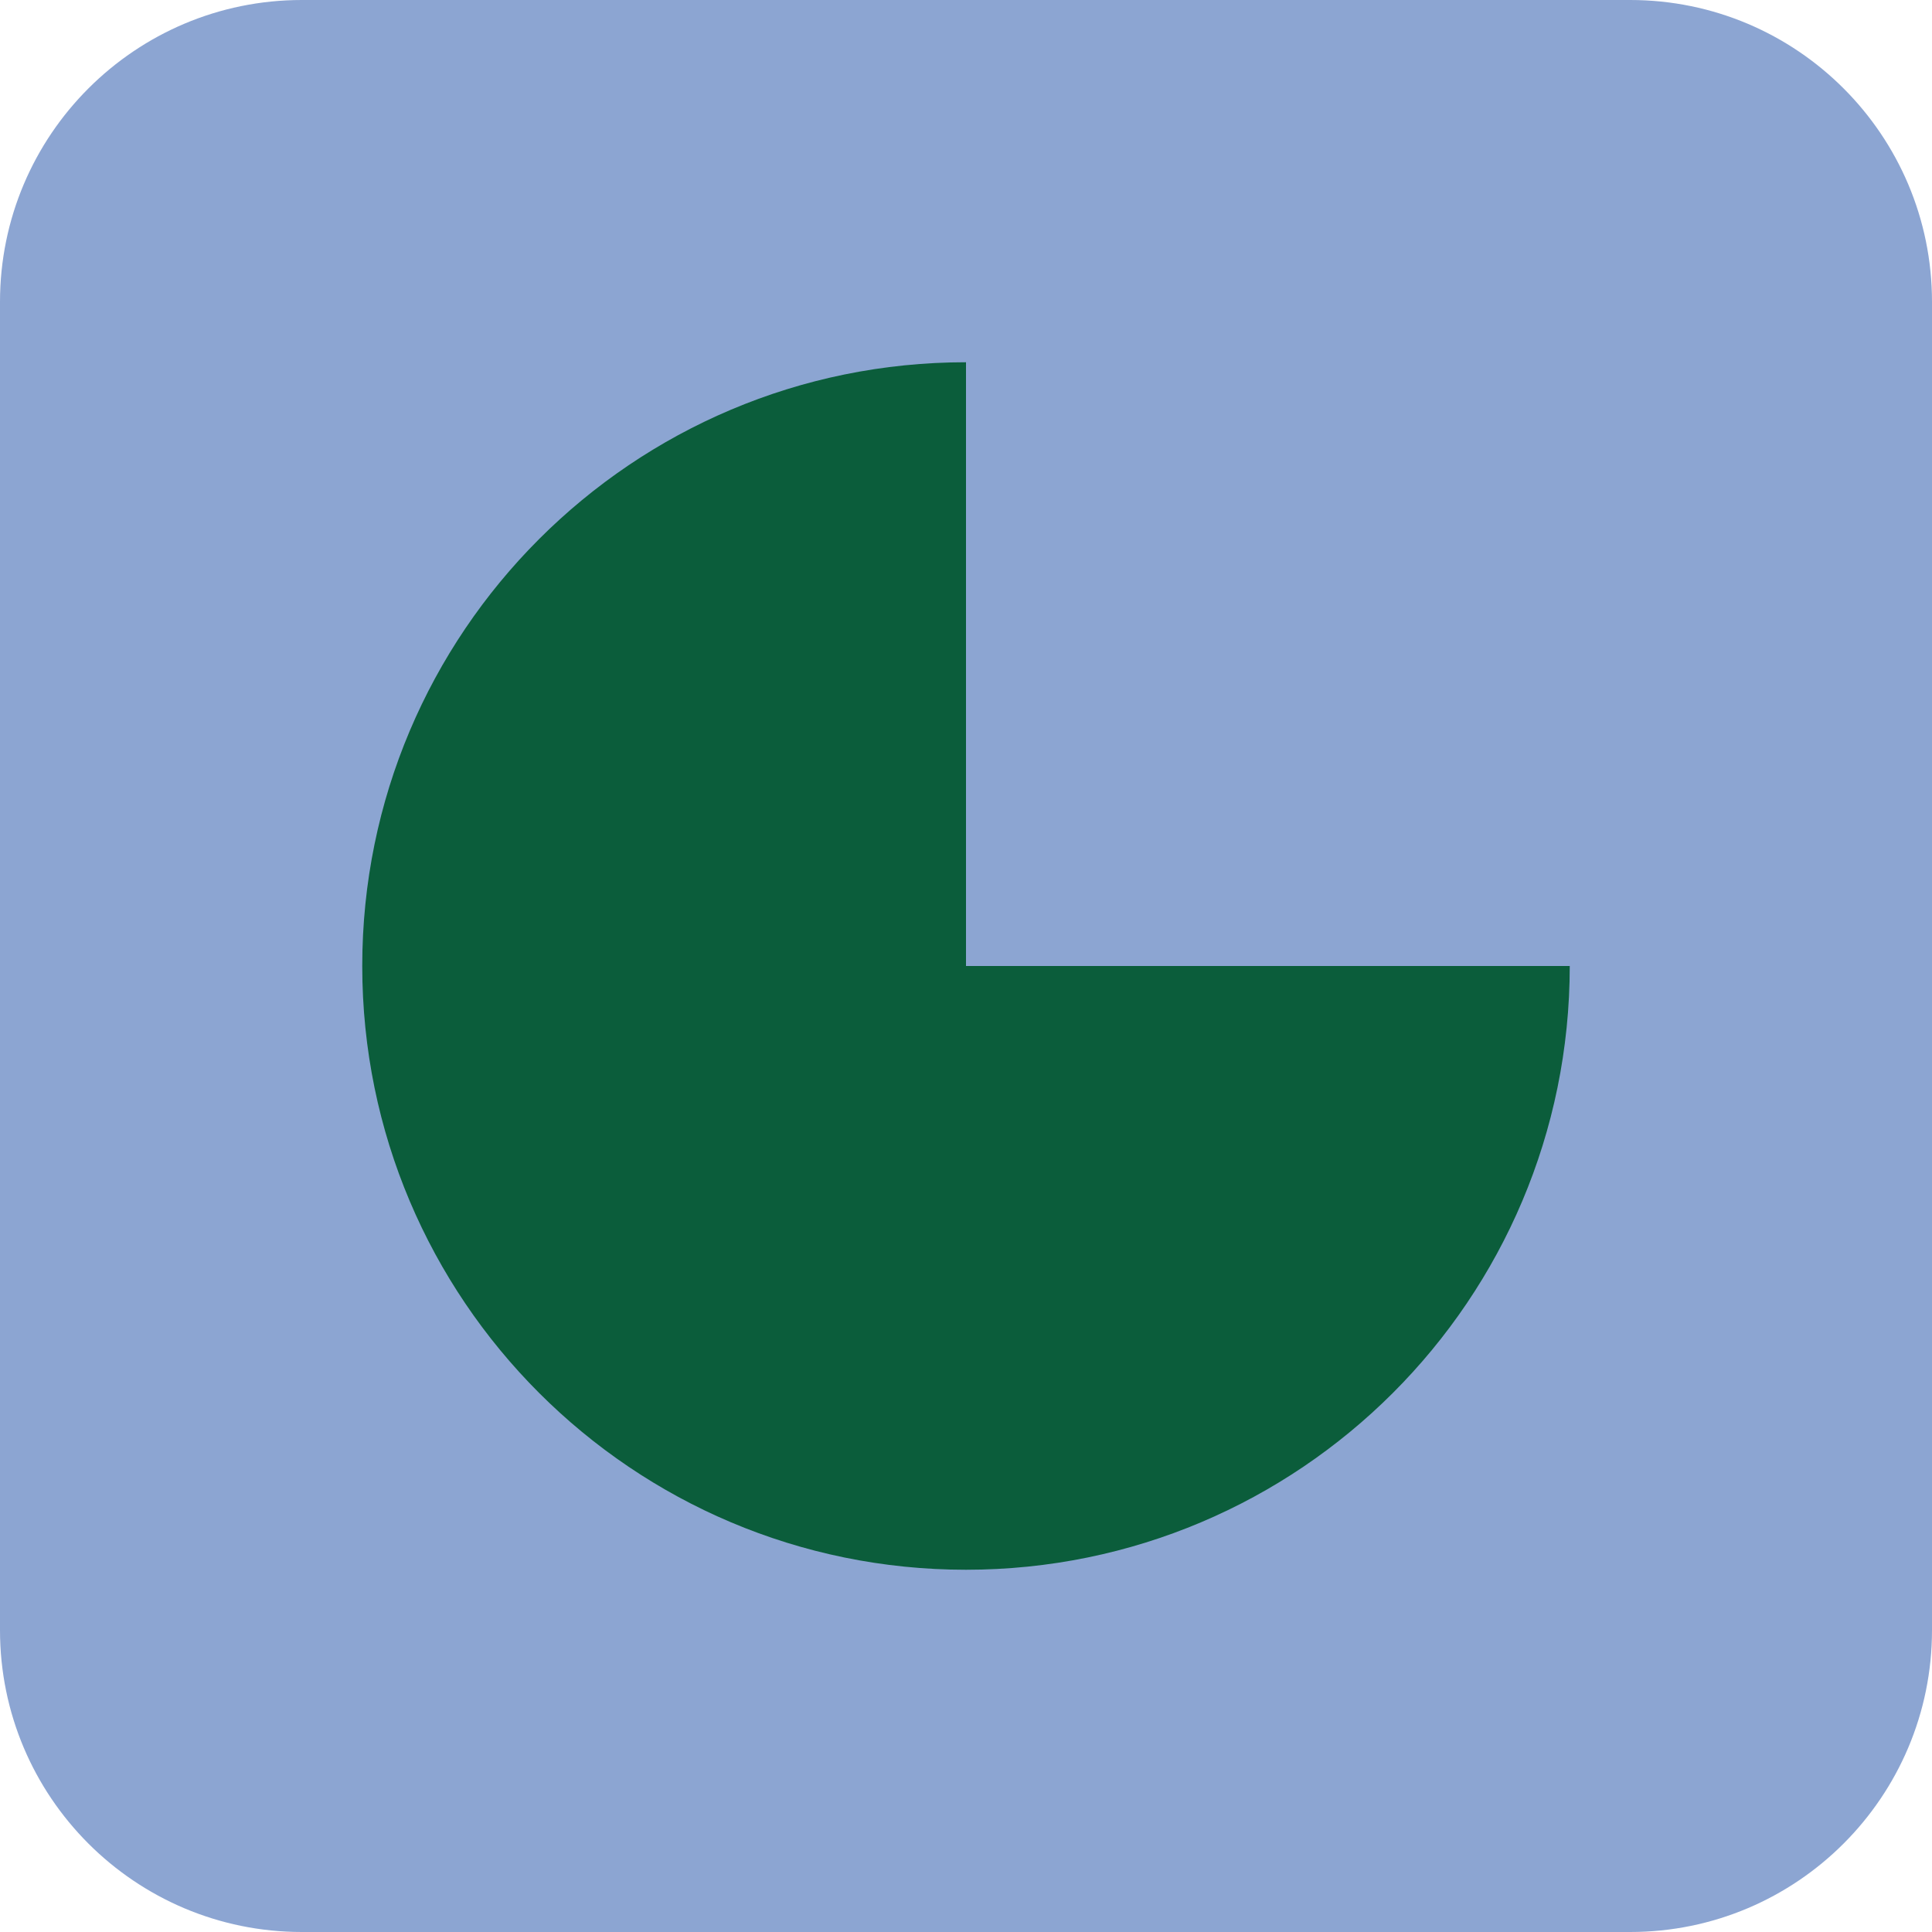
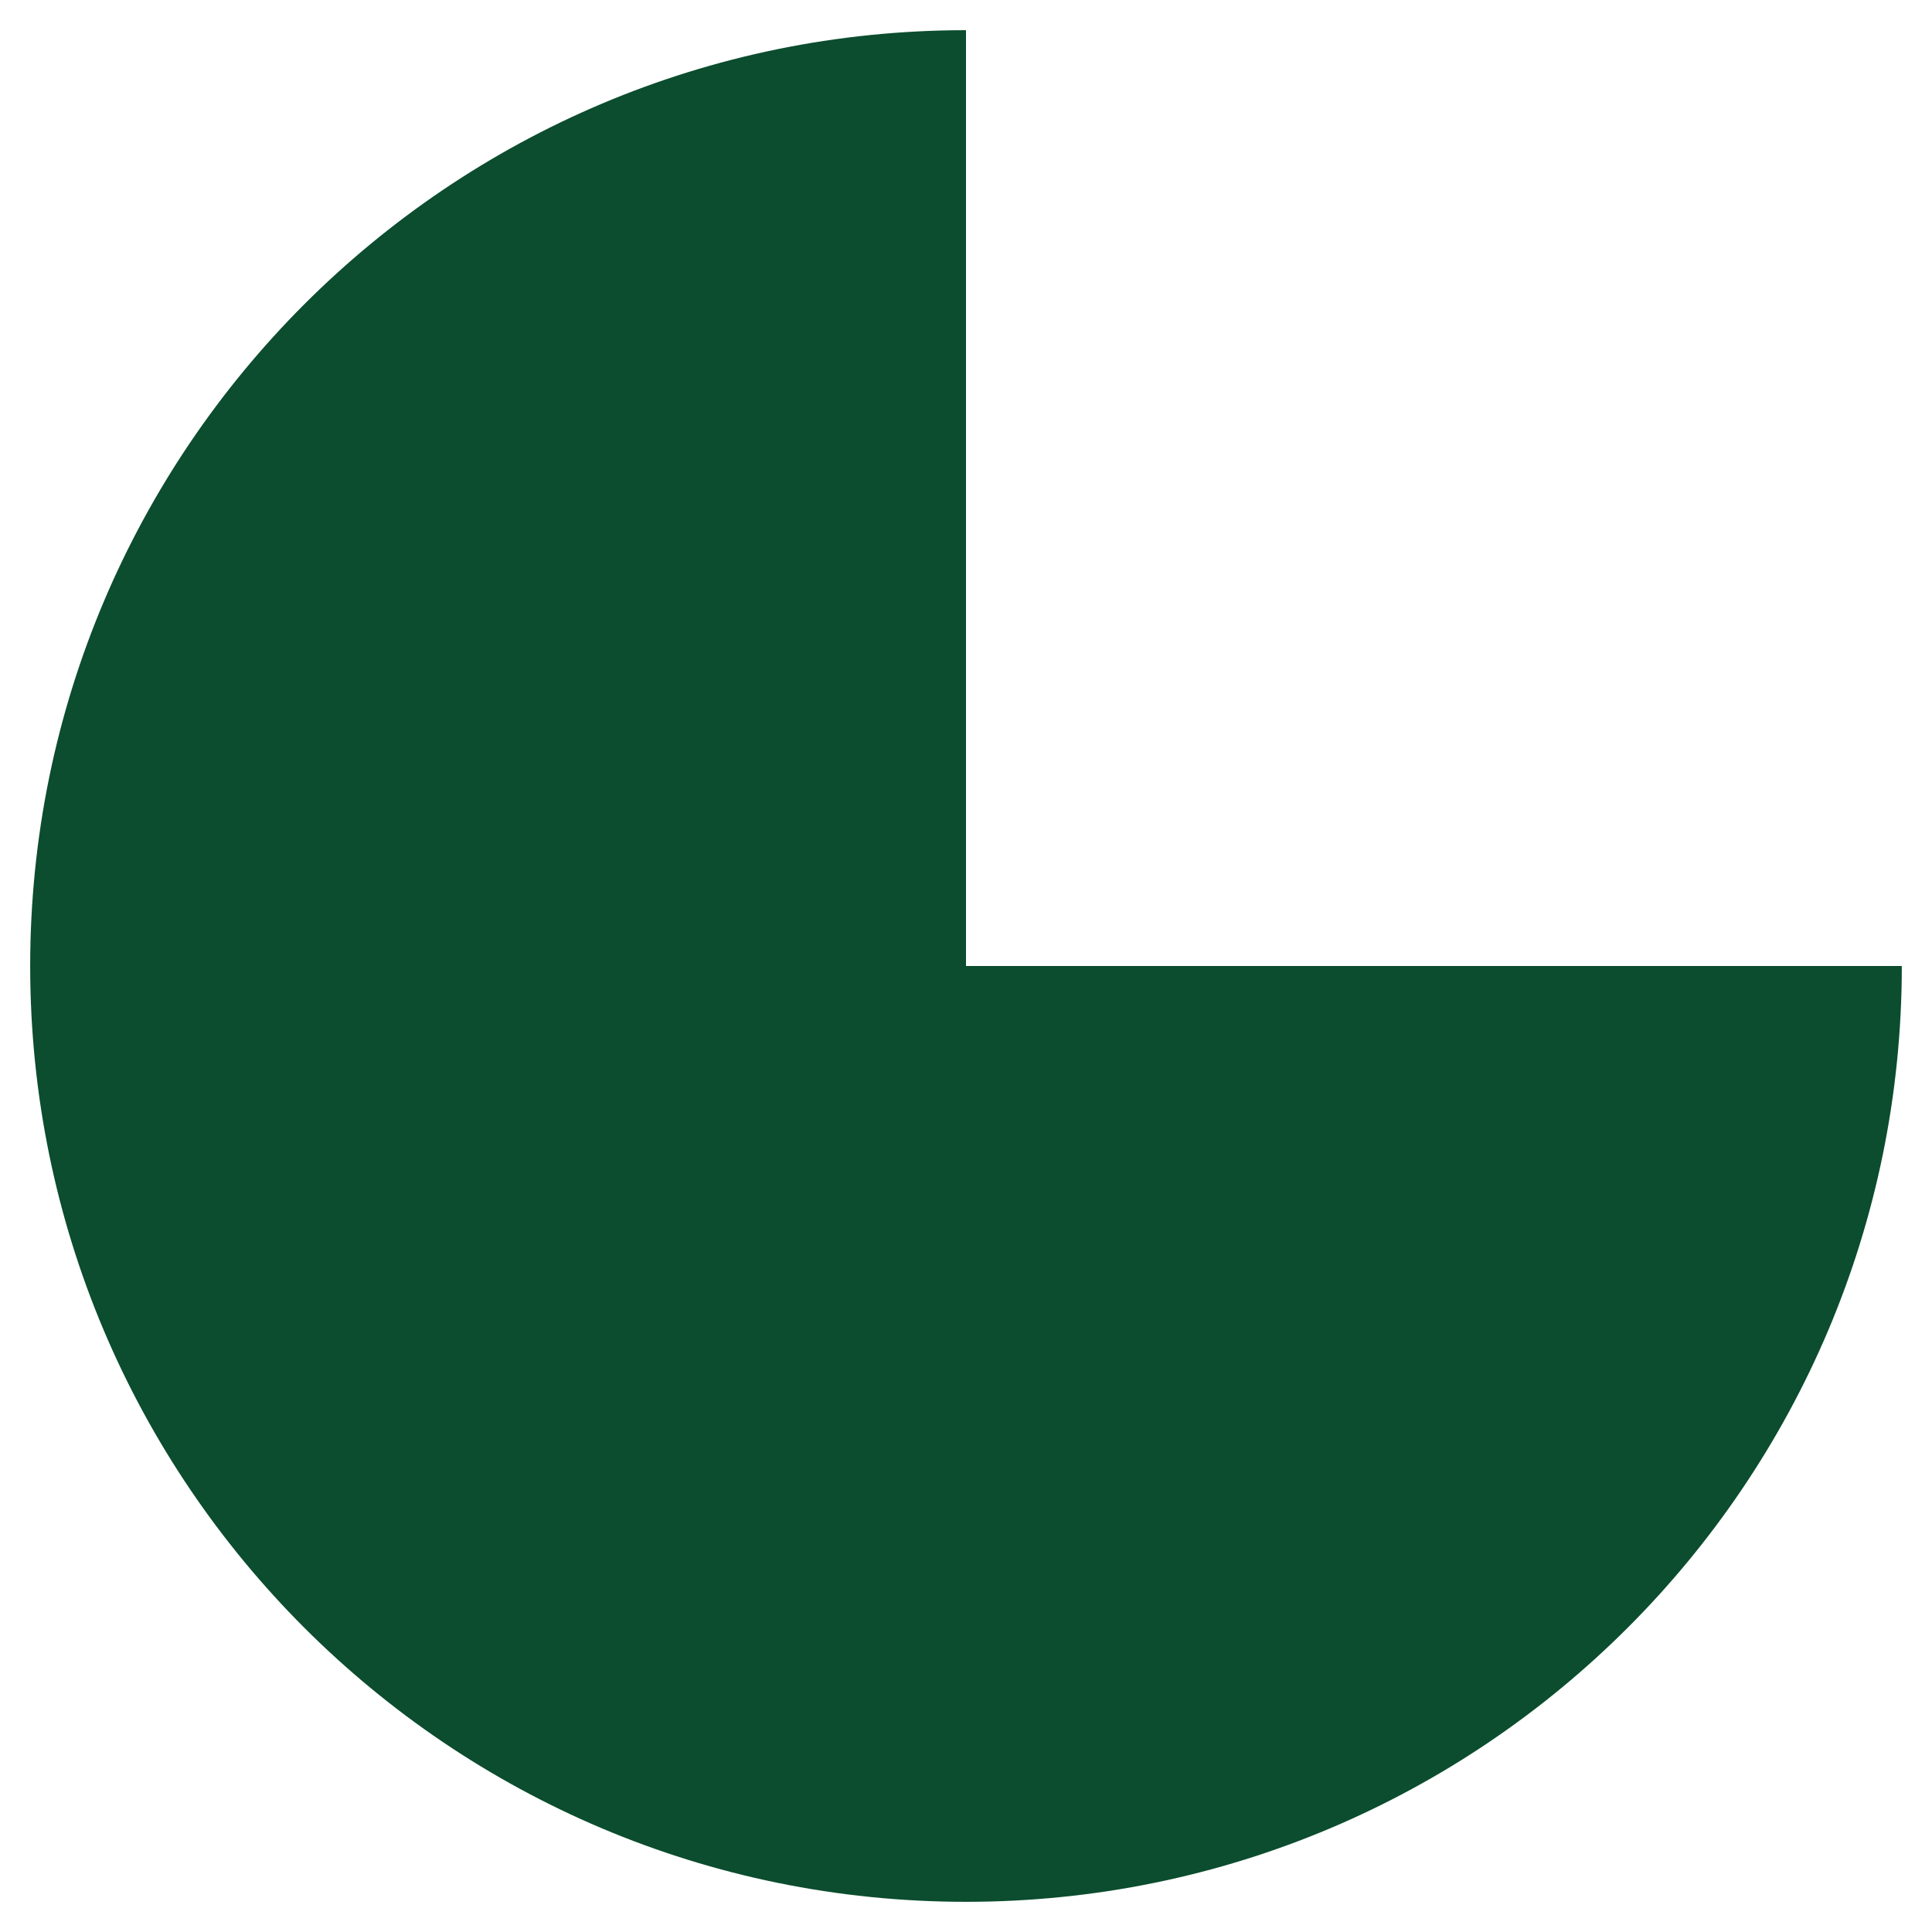
<svg xmlns="http://www.w3.org/2000/svg" viewBox="0 0 64 64">
-   <rect width="64" height="64" rx="10" fill="#8CA5D2" />
-   <path d="M32 12a20 20 0 1 0 20 20H32V12Z" fill="#0B5D3B" />
+   <path d="M32 1A31 31 0 1 0 63 32H32V1Z" fill="#0B4D2E" />
</svg>
